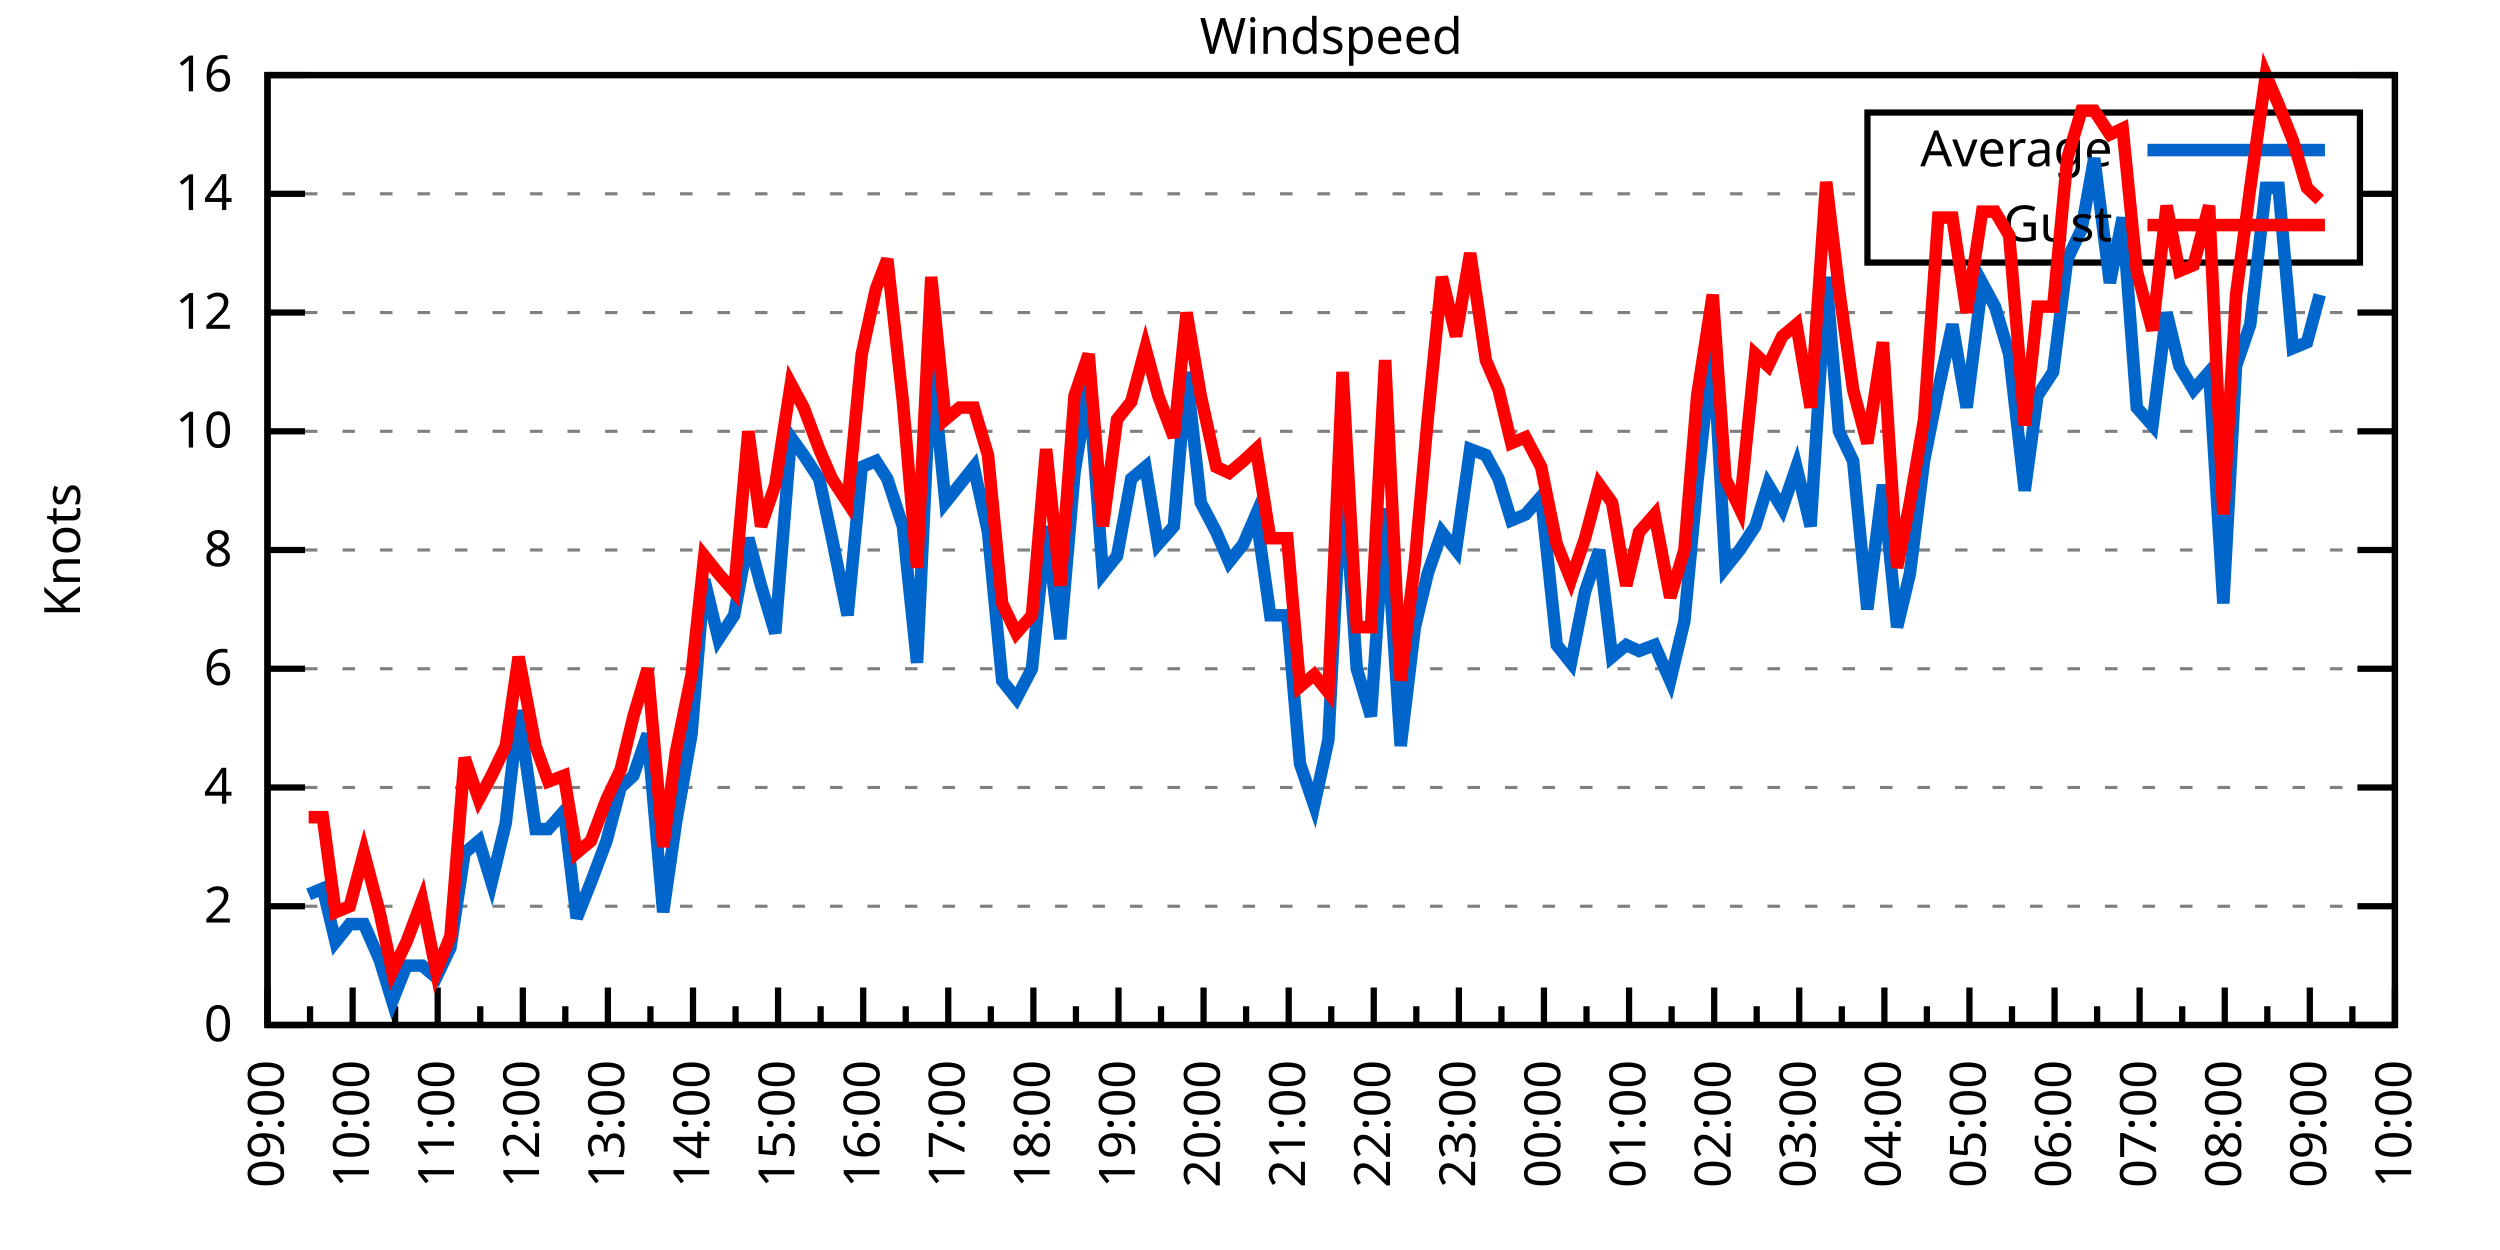
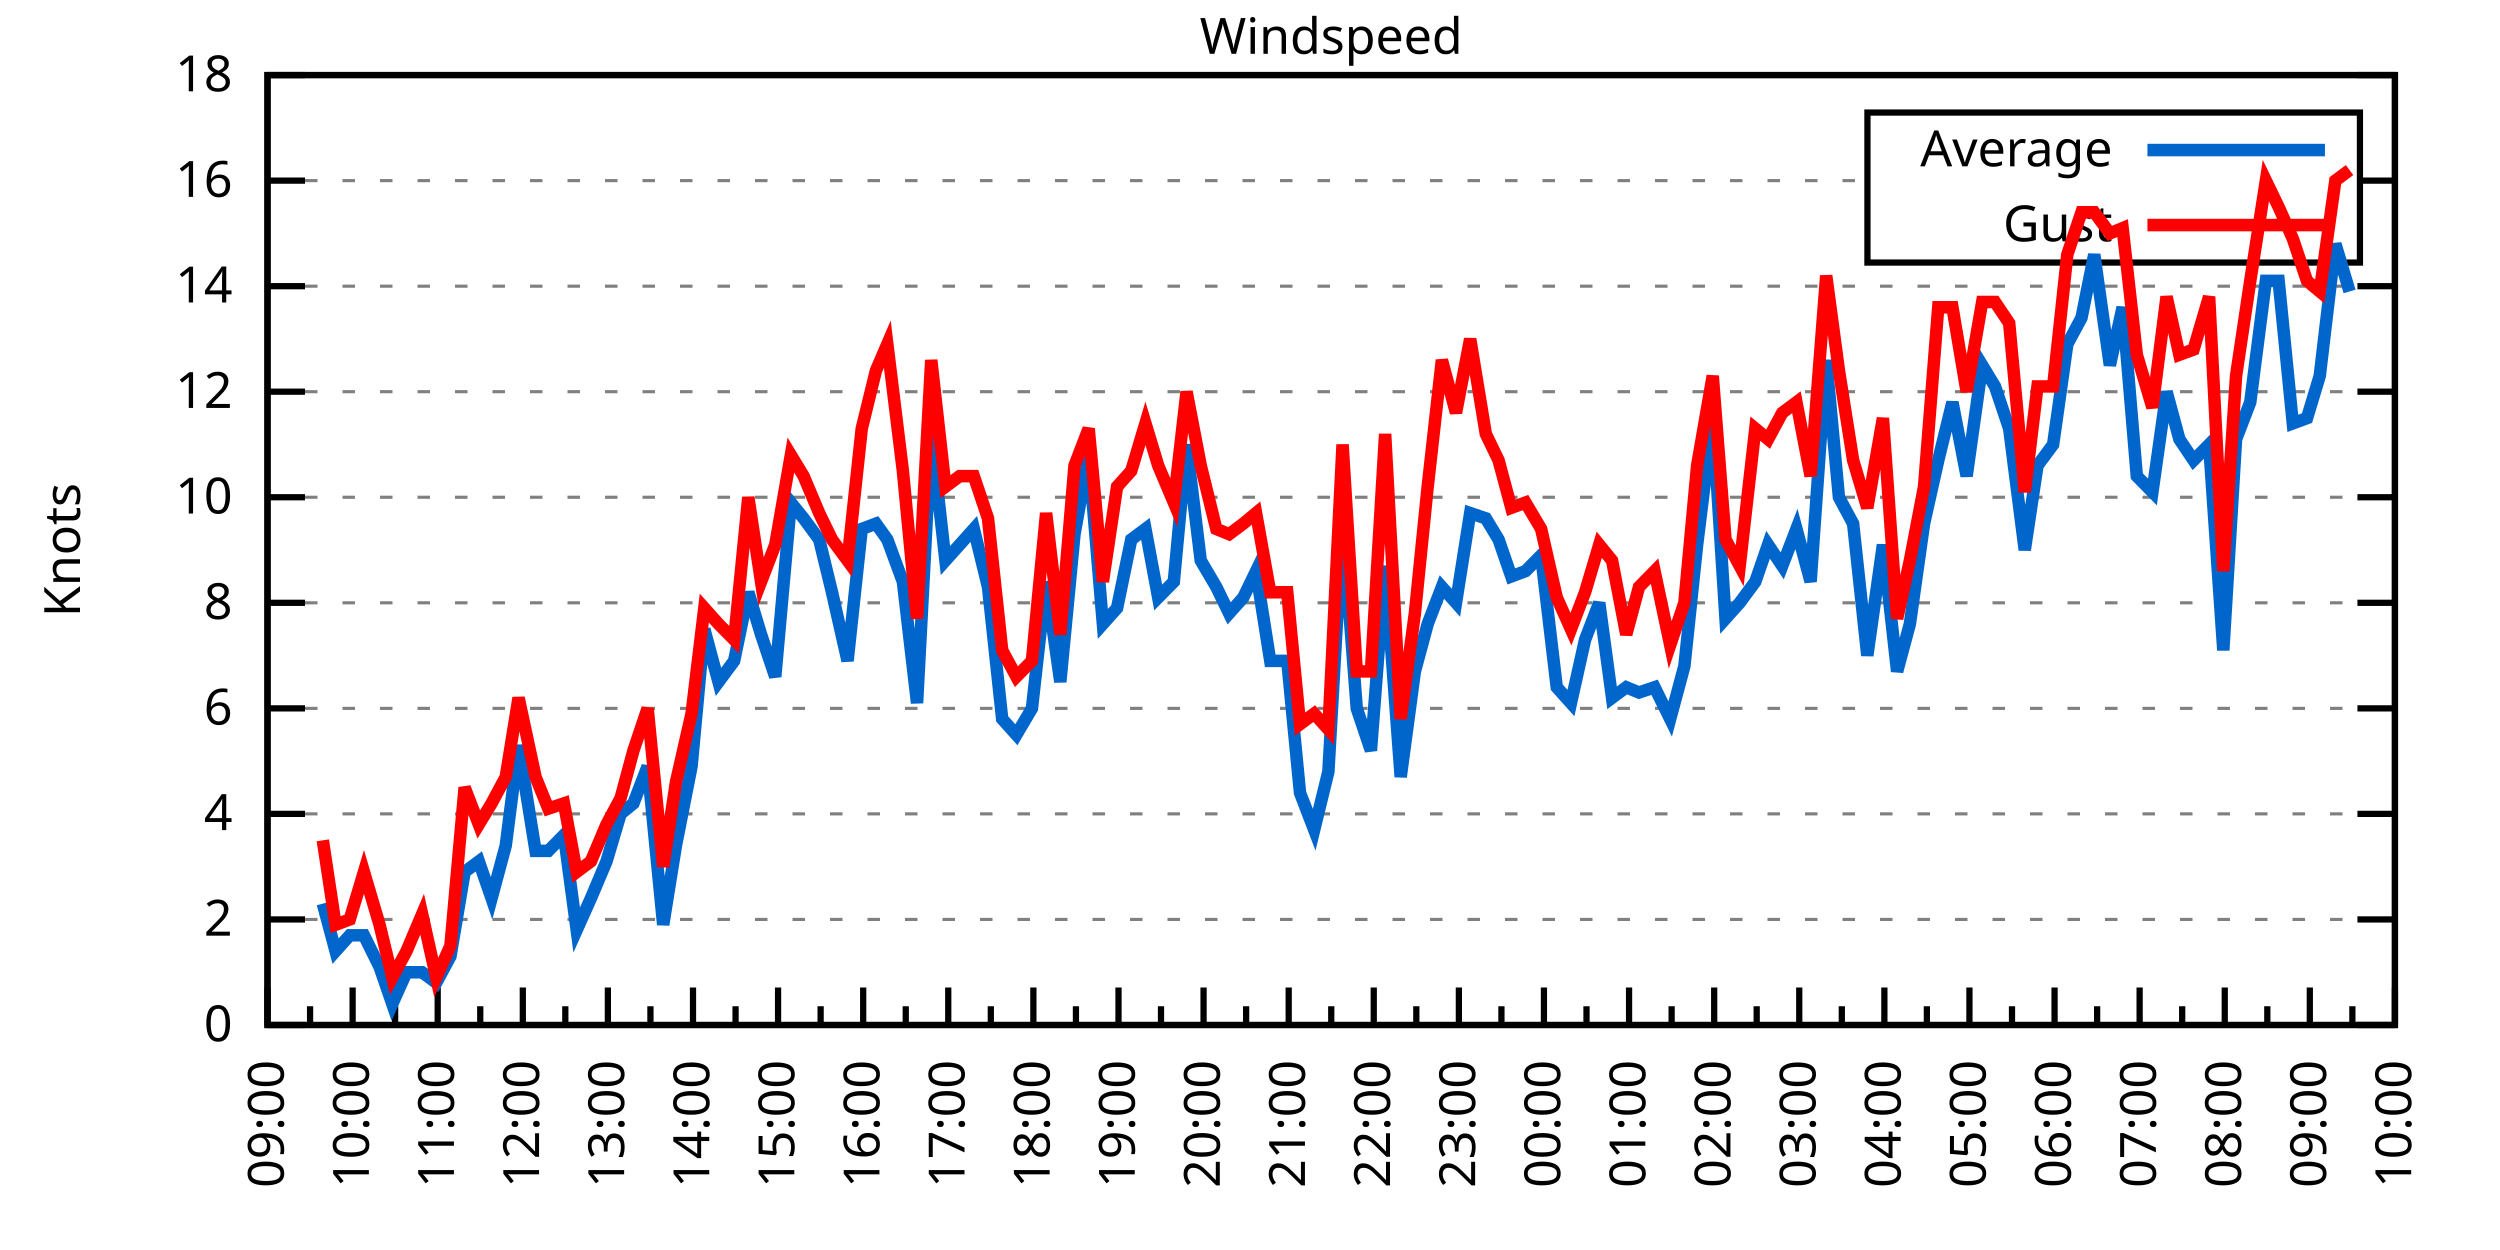
<svg xmlns="http://www.w3.org/2000/svg" xmlns:xlink="http://www.w3.org/1999/xlink" width="400" height="200" viewBox="0 0 400 200">
  <g id="gnuplot_canvas">
    <rect x="0" y="0" width="400" height="200" fill="none" />
    <defs>
      <circle id="gpDot" r="0.5" stroke-width="0.5" stroke="currentColor" />
      <path id="gpPt0" stroke-width="0.333" stroke="currentColor" d="M-1,0 h2 M0,-1 v2" />
      <path id="gpPt1" stroke-width="0.333" stroke="currentColor" d="M-1,-1 L1,1 M1,-1 L-1,1" />
      <path id="gpPt2" stroke-width="0.333" stroke="currentColor" d="M-1,0 L1,0 M0,-1 L0,1 M-1,-1 L1,1 M-1,1 L1,-1" />
      <rect id="gpPt3" stroke-width="0.333" stroke="currentColor" x="-1" y="-1" width="2" height="2" />
      <rect id="gpPt4" stroke-width="0.333" stroke="currentColor" fill="currentColor" x="-1" y="-1" width="2" height="2" />
      <circle id="gpPt5" stroke-width="0.333" stroke="currentColor" cx="0" cy="0" r="1" />
      <use xlink:href="#gpPt5" id="gpPt6" fill="currentColor" stroke="none" />
      <path id="gpPt7" stroke-width="0.333" stroke="currentColor" d="M0,-1.33 L-1.33,0.67 L1.33,0.67 z" />
      <use xlink:href="#gpPt7" id="gpPt8" fill="currentColor" stroke="none" />
      <use xlink:href="#gpPt7" id="gpPt9" stroke="currentColor" transform="rotate(180)" />
      <use xlink:href="#gpPt9" id="gpPt10" fill="currentColor" stroke="none" />
      <use xlink:href="#gpPt3" id="gpPt11" stroke="currentColor" transform="rotate(45)" />
      <use xlink:href="#gpPt11" id="gpPt12" fill="currentColor" stroke="none" />
      <path id="gpPt13" stroke-width="0.333" stroke="currentColor" d="M0,1.330 L1.265,0.411 L0.782,-1.067 L-0.782,-1.076 L-1.265,0.411 z" />
      <use xlink:href="#gpPt13" id="gpPt14" fill="currentColor" stroke="none" />
      <filter id="textbox" filterUnits="objectBoundingBox" x="0" y="0" height="1" width="1">
        <feFlood flood-color="white" flood-opacity="1" result="bgnd" />
        <feComposite in="SourceGraphic" in2="bgnd" operator="atop" />
      </filter>
      <filter id="greybox" filterUnits="objectBoundingBox" x="0" y="0" height="1" width="1">
        <feFlood flood-color="lightgrey" flood-opacity="1" result="grey" />
        <feComposite in="SourceGraphic" in2="grey" operator="atop" />
      </filter>
    </defs>
    <g fill="none" color="white" stroke="currentColor" stroke-width="1.00" stroke-linecap="butt" stroke-linejoin="miter">
</g>
    <g fill="none" color="black" stroke="currentColor" stroke-width="1.00" stroke-linecap="butt" stroke-linejoin="miter">
      <g stroke="none" shape-rendering="crispEdges">
        <polygon fill="rgb(255, 255, 255)" points="42.80,164.00 383.18,164.00 383.18,12.02 42.80,12.02 " />
      </g>
    </g>
    <g fill="none" color="black" stroke="currentColor" stroke-width="1.00" stroke-linecap="butt" stroke-linejoin="miter">
</g>
    <g fill="none" color="black" stroke="black" stroke-width="0.50" stroke-linecap="butt" stroke-linejoin="miter">
</g>
    <g fill="none" color="gray" stroke="currentColor" stroke-width="0.50" stroke-linecap="butt" stroke-linejoin="miter">
      <path stroke="gray" stroke-dasharray="2,4" class="gridline" d="M42.80,164.00 L383.19,164.00  " />
    </g>
    <g fill="none" color="gray" stroke="gray" stroke-width="1.00" stroke-linecap="butt" stroke-linejoin="miter">
</g>
    <g fill="none" color="black" stroke="currentColor" stroke-width="1.00" stroke-linecap="butt" stroke-linejoin="miter">
      <path stroke="black" d="M42.80,164.00 L48.80,164.00 M383.19,164.00 L377.19,164.00  " />
      <g transform="translate(37.20,166.60)" stroke="none" fill="black" font-family="Sans" font-size="8.00" text-anchor="end">
        <text>
          <tspan font-family="Sans"> 0</tspan>
        </text>
      </g>
    </g>
    <g fill="none" color="black" stroke="currentColor" stroke-width="1.00" stroke-linecap="butt" stroke-linejoin="miter">
</g>
    <g fill="none" color="black" stroke="black" stroke-width="0.50" stroke-linecap="butt" stroke-linejoin="miter">
</g>
    <g fill="none" color="gray" stroke="currentColor" stroke-width="0.50" stroke-linecap="butt" stroke-linejoin="miter">
-       <path stroke="gray" stroke-dasharray="2,4" class="gridline" d="M42.80,145.00 L383.19,145.00  " />
-     </g>
-     <g fill="none" color="gray" stroke="gray" stroke-width="1.00" stroke-linecap="butt" stroke-linejoin="miter">
- </g>
-     <g fill="none" color="black" stroke="currentColor" stroke-width="1.00" stroke-linecap="butt" stroke-linejoin="miter">
-       <path stroke="black" d="M42.80,145.00 L48.80,145.00 M383.19,145.00 L377.19,145.00  " />
-       <g transform="translate(37.20,147.60)" stroke="none" fill="black" font-family="Sans" font-size="8.00" text-anchor="end">
+       <path stroke="gray" stroke-dasharray="2,4" class="gridline" d="M42.80,147.11 L383.19,147.11  " />
+     </g>
+     <g fill="none" color="gray" stroke="gray" stroke-width="1.00" stroke-linecap="butt" stroke-linejoin="miter">
+ </g>
+     <g fill="none" color="black" stroke="currentColor" stroke-width="1.00" stroke-linecap="butt" stroke-linejoin="miter">
+       <path stroke="black" d="M42.80,147.11 L48.80,147.11 M383.19,147.11 L377.19,147.11  " />
+       <g transform="translate(37.20,149.71)" stroke="none" fill="black" font-family="Sans" font-size="8.00" text-anchor="end">
        <text>
          <tspan font-family="Sans"> 2</tspan>
        </text>
      </g>
    </g>
    <g fill="none" color="black" stroke="currentColor" stroke-width="1.00" stroke-linecap="butt" stroke-linejoin="miter">
</g>
    <g fill="none" color="black" stroke="black" stroke-width="0.50" stroke-linecap="butt" stroke-linejoin="miter">
</g>
    <g fill="none" color="gray" stroke="currentColor" stroke-width="0.50" stroke-linecap="butt" stroke-linejoin="miter">
-       <path stroke="gray" stroke-dasharray="2,4" class="gridline" d="M42.80,126.00 L383.19,126.00  " />
-     </g>
-     <g fill="none" color="gray" stroke="gray" stroke-width="1.00" stroke-linecap="butt" stroke-linejoin="miter">
- </g>
-     <g fill="none" color="black" stroke="currentColor" stroke-width="1.00" stroke-linecap="butt" stroke-linejoin="miter">
-       <path stroke="black" d="M42.80,126.00 L48.80,126.00 M383.19,126.00 L377.19,126.00  " />
-       <g transform="translate(37.20,128.60)" stroke="none" fill="black" font-family="Sans" font-size="8.00" text-anchor="end">
+       <path stroke="gray" stroke-dasharray="2,4" class="gridline" d="M42.80,130.22 L383.19,130.22  " />
+     </g>
+     <g fill="none" color="gray" stroke="gray" stroke-width="1.00" stroke-linecap="butt" stroke-linejoin="miter">
+ </g>
+     <g fill="none" color="black" stroke="currentColor" stroke-width="1.00" stroke-linecap="butt" stroke-linejoin="miter">
+       <path stroke="black" d="M42.80,130.22 L48.80,130.22 M383.19,130.22 L377.19,130.22  " />
+       <g transform="translate(37.20,132.82)" stroke="none" fill="black" font-family="Sans" font-size="8.00" text-anchor="end">
        <text>
          <tspan font-family="Sans"> 4</tspan>
        </text>
      </g>
    </g>
    <g fill="none" color="black" stroke="currentColor" stroke-width="1.00" stroke-linecap="butt" stroke-linejoin="miter">
</g>
    <g fill="none" color="black" stroke="black" stroke-width="0.50" stroke-linecap="butt" stroke-linejoin="miter">
</g>
    <g fill="none" color="gray" stroke="currentColor" stroke-width="0.50" stroke-linecap="butt" stroke-linejoin="miter">
-       <path stroke="gray" stroke-dasharray="2,4" class="gridline" d="M42.80,107.00 L383.19,107.00  " />
-     </g>
-     <g fill="none" color="gray" stroke="gray" stroke-width="1.00" stroke-linecap="butt" stroke-linejoin="miter">
- </g>
-     <g fill="none" color="black" stroke="currentColor" stroke-width="1.00" stroke-linecap="butt" stroke-linejoin="miter">
-       <path stroke="black" d="M42.80,107.00 L48.80,107.00 M383.19,107.00 L377.19,107.00  " />
-       <g transform="translate(37.20,109.60)" stroke="none" fill="black" font-family="Sans" font-size="8.00" text-anchor="end">
+       <path stroke="gray" stroke-dasharray="2,4" class="gridline" d="M42.80,113.34 L383.19,113.34  " />
+     </g>
+     <g fill="none" color="gray" stroke="gray" stroke-width="1.00" stroke-linecap="butt" stroke-linejoin="miter">
+ </g>
+     <g fill="none" color="black" stroke="currentColor" stroke-width="1.00" stroke-linecap="butt" stroke-linejoin="miter">
+       <path stroke="black" d="M42.80,113.34 L48.80,113.34 M383.19,113.34 L377.19,113.34  " />
+       <g transform="translate(37.20,115.94)" stroke="none" fill="black" font-family="Sans" font-size="8.00" text-anchor="end">
        <text>
          <tspan font-family="Sans"> 6</tspan>
        </text>
      </g>
    </g>
    <g fill="none" color="black" stroke="currentColor" stroke-width="1.00" stroke-linecap="butt" stroke-linejoin="miter">
</g>
    <g fill="none" color="black" stroke="black" stroke-width="0.50" stroke-linecap="butt" stroke-linejoin="miter">
</g>
    <g fill="none" color="gray" stroke="currentColor" stroke-width="0.50" stroke-linecap="butt" stroke-linejoin="miter">
-       <path stroke="gray" stroke-dasharray="2,4" class="gridline" d="M42.80,88.00 L383.19,88.00  " />
-     </g>
-     <g fill="none" color="gray" stroke="gray" stroke-width="1.00" stroke-linecap="butt" stroke-linejoin="miter">
- </g>
-     <g fill="none" color="black" stroke="currentColor" stroke-width="1.00" stroke-linecap="butt" stroke-linejoin="miter">
-       <path stroke="black" d="M42.80,88.00 L48.80,88.00 M383.19,88.00 L377.19,88.00  " />
-       <g transform="translate(37.20,90.60)" stroke="none" fill="black" font-family="Sans" font-size="8.00" text-anchor="end">
+       <path stroke="gray" stroke-dasharray="2,4" class="gridline" d="M42.80,96.45 L383.19,96.45  " />
+     </g>
+     <g fill="none" color="gray" stroke="gray" stroke-width="1.00" stroke-linecap="butt" stroke-linejoin="miter">
+ </g>
+     <g fill="none" color="black" stroke="currentColor" stroke-width="1.00" stroke-linecap="butt" stroke-linejoin="miter">
+       <path stroke="black" d="M42.80,96.45 L48.80,96.45 M383.19,96.45 L377.19,96.45  " />
+       <g transform="translate(37.20,99.05)" stroke="none" fill="black" font-family="Sans" font-size="8.00" text-anchor="end">
        <text>
          <tspan font-family="Sans"> 8</tspan>
        </text>
      </g>
    </g>
    <g fill="none" color="black" stroke="currentColor" stroke-width="1.00" stroke-linecap="butt" stroke-linejoin="miter">
</g>
    <g fill="none" color="black" stroke="black" stroke-width="0.50" stroke-linecap="butt" stroke-linejoin="miter">
</g>
    <g fill="none" color="gray" stroke="currentColor" stroke-width="0.50" stroke-linecap="butt" stroke-linejoin="miter">
-       <path stroke="gray" stroke-dasharray="2,4" class="gridline" d="M42.80,69.01 L383.19,69.01  " />
-     </g>
-     <g fill="none" color="gray" stroke="gray" stroke-width="1.00" stroke-linecap="butt" stroke-linejoin="miter">
- </g>
-     <g fill="none" color="black" stroke="currentColor" stroke-width="1.00" stroke-linecap="butt" stroke-linejoin="miter">
-       <path stroke="black" d="M42.80,69.01 L48.80,69.01 M383.19,69.01 L377.19,69.01  " />
-       <g transform="translate(37.20,71.61)" stroke="none" fill="black" font-family="Sans" font-size="8.00" text-anchor="end">
+       <path stroke="gray" stroke-dasharray="2,4" class="gridline" d="M42.80,79.56 L383.19,79.56  " />
+     </g>
+     <g fill="none" color="gray" stroke="gray" stroke-width="1.00" stroke-linecap="butt" stroke-linejoin="miter">
+ </g>
+     <g fill="none" color="black" stroke="currentColor" stroke-width="1.00" stroke-linecap="butt" stroke-linejoin="miter">
+       <path stroke="black" d="M42.80,79.56 L48.80,79.56 M383.19,79.56 L377.19,79.56  " />
+       <g transform="translate(37.20,82.16)" stroke="none" fill="black" font-family="Sans" font-size="8.00" text-anchor="end">
        <text>
          <tspan font-family="Sans"> 10</tspan>
        </text>
      </g>
    </g>
    <g fill="none" color="black" stroke="currentColor" stroke-width="1.00" stroke-linecap="butt" stroke-linejoin="miter">
</g>
    <g fill="none" color="black" stroke="black" stroke-width="0.50" stroke-linecap="butt" stroke-linejoin="miter">
</g>
    <g fill="none" color="gray" stroke="currentColor" stroke-width="0.50" stroke-linecap="butt" stroke-linejoin="miter">
-       <path stroke="gray" stroke-dasharray="2,4" class="gridline" d="M42.80,50.01 L383.19,50.01  " />
-     </g>
-     <g fill="none" color="gray" stroke="gray" stroke-width="1.00" stroke-linecap="butt" stroke-linejoin="miter">
- </g>
-     <g fill="none" color="black" stroke="currentColor" stroke-width="1.00" stroke-linecap="butt" stroke-linejoin="miter">
-       <path stroke="black" d="M42.80,50.01 L48.80,50.01 M383.19,50.01 L377.19,50.01  " />
-       <g transform="translate(37.20,52.61)" stroke="none" fill="black" font-family="Sans" font-size="8.00" text-anchor="end">
+       <path stroke="gray" stroke-dasharray="2,4" class="gridline" d="M42.80,62.67 L383.19,62.67  " />
+     </g>
+     <g fill="none" color="gray" stroke="gray" stroke-width="1.00" stroke-linecap="butt" stroke-linejoin="miter">
+ </g>
+     <g fill="none" color="black" stroke="currentColor" stroke-width="1.00" stroke-linecap="butt" stroke-linejoin="miter">
+       <path stroke="black" d="M42.80,62.67 L48.80,62.67 M383.19,62.67 L377.19,62.67  " />
+       <g transform="translate(37.20,65.27)" stroke="none" fill="black" font-family="Sans" font-size="8.00" text-anchor="end">
        <text>
          <tspan font-family="Sans"> 12</tspan>
        </text>
      </g>
    </g>
    <g fill="none" color="black" stroke="currentColor" stroke-width="1.00" stroke-linecap="butt" stroke-linejoin="miter">
</g>
    <g fill="none" color="black" stroke="black" stroke-width="0.50" stroke-linecap="butt" stroke-linejoin="miter">
</g>
    <g fill="none" color="gray" stroke="currentColor" stroke-width="0.50" stroke-linecap="butt" stroke-linejoin="miter">
-       <path stroke="gray" stroke-dasharray="2,4" class="gridline" d="M42.80,31.01 L298.79,31.01 M377.59,31.01 L383.19,31.01  " />
-     </g>
-     <g fill="none" color="gray" stroke="gray" stroke-width="1.00" stroke-linecap="butt" stroke-linejoin="miter">
- </g>
-     <g fill="none" color="black" stroke="currentColor" stroke-width="1.00" stroke-linecap="butt" stroke-linejoin="miter">
-       <path stroke="black" d="M42.80,31.01 L48.80,31.01 M383.19,31.01 L377.19,31.01  " />
-       <g transform="translate(37.20,33.61)" stroke="none" fill="black" font-family="Sans" font-size="8.00" text-anchor="end">
+       <path stroke="gray" stroke-dasharray="2,4" class="gridline" d="M42.80,45.79 L383.19,45.79  " />
+     </g>
+     <g fill="none" color="gray" stroke="gray" stroke-width="1.00" stroke-linecap="butt" stroke-linejoin="miter">
+ </g>
+     <g fill="none" color="black" stroke="currentColor" stroke-width="1.00" stroke-linecap="butt" stroke-linejoin="miter">
+       <path stroke="black" d="M42.80,45.79 L48.80,45.79 M383.19,45.79 L377.19,45.79  " />
+       <g transform="translate(37.20,48.39)" stroke="none" fill="black" font-family="Sans" font-size="8.00" text-anchor="end">
        <text>
          <tspan font-family="Sans"> 14</tspan>
+         </text>
+       </g>
+     </g>
+     <g fill="none" color="black" stroke="currentColor" stroke-width="1.00" stroke-linecap="butt" stroke-linejoin="miter">
+ </g>
+     <g fill="none" color="black" stroke="black" stroke-width="0.50" stroke-linecap="butt" stroke-linejoin="miter">
+ </g>
+     <g fill="none" color="gray" stroke="currentColor" stroke-width="0.50" stroke-linecap="butt" stroke-linejoin="miter">
+       <path stroke="gray" stroke-dasharray="2,4" class="gridline" d="M42.80,28.90 L298.79,28.90 M377.59,28.90 L383.19,28.90  " />
+     </g>
+     <g fill="none" color="gray" stroke="gray" stroke-width="1.00" stroke-linecap="butt" stroke-linejoin="miter">
+ </g>
+     <g fill="none" color="black" stroke="currentColor" stroke-width="1.00" stroke-linecap="butt" stroke-linejoin="miter">
+       <path stroke="black" d="M42.80,28.90 L48.80,28.90 M383.19,28.90 L377.19,28.90  " />
+       <g transform="translate(37.20,31.50)" stroke="none" fill="black" font-family="Sans" font-size="8.00" text-anchor="end">
+         <text>
+           <tspan font-family="Sans"> 16</tspan>
        </text>
      </g>
    </g>
    <g fill="none" color="black" stroke="currentColor" stroke-width="1.00" stroke-linecap="butt" stroke-linejoin="miter">
</g>
    <g fill="none" color="black" stroke="black" stroke-width="0.50" stroke-linecap="butt" stroke-linejoin="miter">
</g>
    <g fill="none" color="gray" stroke="currentColor" stroke-width="0.50" stroke-linecap="butt" stroke-linejoin="miter">
      <path stroke="gray" stroke-dasharray="2,4" class="gridline" d="M42.80,12.01 L383.19,12.01  " />
    </g>
    <g fill="none" color="gray" stroke="gray" stroke-width="1.00" stroke-linecap="butt" stroke-linejoin="miter">
</g>
    <g fill="none" color="black" stroke="currentColor" stroke-width="1.00" stroke-linecap="butt" stroke-linejoin="miter">
      <path stroke="black" d="M42.80,12.01 L48.80,12.01 M383.19,12.01 L377.19,12.01  " />
      <g transform="translate(37.20,14.61)" stroke="none" fill="black" font-family="Sans" font-size="8.00" text-anchor="end">
        <text>
-           <tspan font-family="Sans"> 16</tspan>
+           <tspan font-family="Sans"> 18</tspan>
        </text>
      </g>
    </g>
    <g fill="none" color="black" stroke="currentColor" stroke-width="1.00" stroke-linecap="butt" stroke-linejoin="miter">
      <path stroke="black" d="M42.80,164.00 L42.80,158.00  " />
      <g transform="translate(45.40,169.60) rotate(270)" stroke="none" fill="black" font-family="Sans" font-size="8.00" text-anchor="end">
        <text>
          <tspan font-family="Sans">09:00</tspan>
        </text>
      </g>
    </g>
    <g fill="none" color="black" stroke="currentColor" stroke-width="1.00" stroke-linecap="butt" stroke-linejoin="miter">
      <path stroke="black" d="M49.61,164.00 L49.61,161.00 M56.42,164.00 L56.42,158.00  " />
      <g transform="translate(59.02,169.60) rotate(270)" stroke="none" fill="black" font-family="Sans" font-size="8.00" text-anchor="end">
        <text>
          <tspan font-family="Sans">10:00</tspan>
        </text>
      </g>
    </g>
    <g fill="none" color="black" stroke="currentColor" stroke-width="1.00" stroke-linecap="butt" stroke-linejoin="miter">
      <path stroke="black" d="M63.22,164.00 L63.22,161.00 M70.03,164.00 L70.03,158.00  " />
      <g transform="translate(72.63,169.60) rotate(270)" stroke="none" fill="black" font-family="Sans" font-size="8.00" text-anchor="end">
        <text>
          <tspan font-family="Sans">11:00</tspan>
        </text>
      </g>
    </g>
    <g fill="none" color="black" stroke="currentColor" stroke-width="1.00" stroke-linecap="butt" stroke-linejoin="miter">
      <path stroke="black" d="M76.84,164.00 L76.84,161.00 M83.65,164.00 L83.65,158.00  " />
      <g transform="translate(86.25,169.60) rotate(270)" stroke="none" fill="black" font-family="Sans" font-size="8.00" text-anchor="end">
        <text>
          <tspan font-family="Sans">12:00</tspan>
        </text>
      </g>
    </g>
    <g fill="none" color="black" stroke="currentColor" stroke-width="1.00" stroke-linecap="butt" stroke-linejoin="miter">
      <path stroke="black" d="M90.45,164.00 L90.45,161.00 M97.26,164.00 L97.26,158.00  " />
      <g transform="translate(99.86,169.60) rotate(270)" stroke="none" fill="black" font-family="Sans" font-size="8.00" text-anchor="end">
        <text>
          <tspan font-family="Sans">13:00</tspan>
        </text>
      </g>
    </g>
    <g fill="none" color="black" stroke="currentColor" stroke-width="1.00" stroke-linecap="butt" stroke-linejoin="miter">
      <path stroke="black" d="M104.07,164.00 L104.07,161.00 M110.88,164.00 L110.88,158.00  " />
      <g transform="translate(113.48,169.60) rotate(270)" stroke="none" fill="black" font-family="Sans" font-size="8.00" text-anchor="end">
        <text>
          <tspan font-family="Sans">14:00</tspan>
        </text>
      </g>
    </g>
    <g fill="none" color="black" stroke="currentColor" stroke-width="1.00" stroke-linecap="butt" stroke-linejoin="miter">
      <path stroke="black" d="M117.69,164.00 L117.69,161.00 M124.49,164.00 L124.49,158.00  " />
      <g transform="translate(127.09,169.60) rotate(270)" stroke="none" fill="black" font-family="Sans" font-size="8.00" text-anchor="end">
        <text>
          <tspan font-family="Sans">15:00</tspan>
        </text>
      </g>
    </g>
    <g fill="none" color="black" stroke="currentColor" stroke-width="1.00" stroke-linecap="butt" stroke-linejoin="miter">
      <path stroke="black" d="M131.30,164.00 L131.30,161.00 M138.11,164.00 L138.11,158.00  " />
      <g transform="translate(140.71,169.60) rotate(270)" stroke="none" fill="black" font-family="Sans" font-size="8.00" text-anchor="end">
        <text>
          <tspan font-family="Sans">16:00</tspan>
        </text>
      </g>
    </g>
    <g fill="none" color="black" stroke="currentColor" stroke-width="1.00" stroke-linecap="butt" stroke-linejoin="miter">
      <path stroke="black" d="M144.92,164.00 L144.92,161.00 M151.72,164.00 L151.72,158.00  " />
      <g transform="translate(154.32,169.60) rotate(270)" stroke="none" fill="black" font-family="Sans" font-size="8.00" text-anchor="end">
        <text>
          <tspan font-family="Sans">17:00</tspan>
        </text>
      </g>
    </g>
    <g fill="none" color="black" stroke="currentColor" stroke-width="1.00" stroke-linecap="butt" stroke-linejoin="miter">
      <path stroke="black" d="M158.53,164.00 L158.53,161.00 M165.34,164.00 L165.34,158.00  " />
      <g transform="translate(167.94,169.60) rotate(270)" stroke="none" fill="black" font-family="Sans" font-size="8.00" text-anchor="end">
        <text>
          <tspan font-family="Sans">18:00</tspan>
        </text>
      </g>
    </g>
    <g fill="none" color="black" stroke="currentColor" stroke-width="1.00" stroke-linecap="butt" stroke-linejoin="miter">
      <path stroke="black" d="M172.15,164.00 L172.15,161.00 M178.96,164.00 L178.96,158.00  " />
      <g transform="translate(181.56,169.60) rotate(270)" stroke="none" fill="black" font-family="Sans" font-size="8.00" text-anchor="end">
        <text>
          <tspan font-family="Sans">19:00</tspan>
        </text>
      </g>
    </g>
    <g fill="none" color="black" stroke="currentColor" stroke-width="1.00" stroke-linecap="butt" stroke-linejoin="miter">
      <path stroke="black" d="M185.76,164.00 L185.76,161.00 M192.57,164.00 L192.57,158.00  " />
      <g transform="translate(195.17,169.60) rotate(270)" stroke="none" fill="black" font-family="Sans" font-size="8.00" text-anchor="end">
        <text>
          <tspan font-family="Sans">20:00</tspan>
        </text>
      </g>
    </g>
    <g fill="none" color="black" stroke="currentColor" stroke-width="1.00" stroke-linecap="butt" stroke-linejoin="miter">
      <path stroke="black" d="M199.38,164.00 L199.38,161.00 M206.19,164.00 L206.19,158.00  " />
      <g transform="translate(208.79,169.60) rotate(270)" stroke="none" fill="black" font-family="Sans" font-size="8.00" text-anchor="end">
        <text>
          <tspan font-family="Sans">21:00</tspan>
        </text>
      </g>
    </g>
    <g fill="none" color="black" stroke="currentColor" stroke-width="1.00" stroke-linecap="butt" stroke-linejoin="miter">
      <path stroke="black" d="M213.00,164.00 L213.00,161.00 M219.80,164.00 L219.80,158.00  " />
      <g transform="translate(222.40,169.60) rotate(270)" stroke="none" fill="black" font-family="Sans" font-size="8.00" text-anchor="end">
        <text>
          <tspan font-family="Sans">22:00</tspan>
        </text>
      </g>
    </g>
    <g fill="none" color="black" stroke="currentColor" stroke-width="1.00" stroke-linecap="butt" stroke-linejoin="miter">
      <path stroke="black" d="M226.61,164.00 L226.61,161.00 M233.42,164.00 L233.42,158.00  " />
      <g transform="translate(236.02,169.60) rotate(270)" stroke="none" fill="black" font-family="Sans" font-size="8.00" text-anchor="end">
        <text>
          <tspan font-family="Sans">23:00</tspan>
        </text>
      </g>
    </g>
    <g fill="none" color="black" stroke="currentColor" stroke-width="1.00" stroke-linecap="butt" stroke-linejoin="miter">
      <path stroke="black" d="M240.23,164.00 L240.23,161.00 M247.03,164.00 L247.03,158.00  " />
      <g transform="translate(249.63,169.60) rotate(270)" stroke="none" fill="black" font-family="Sans" font-size="8.00" text-anchor="end">
        <text>
          <tspan font-family="Sans">00:00</tspan>
        </text>
      </g>
    </g>
    <g fill="none" color="black" stroke="currentColor" stroke-width="1.00" stroke-linecap="butt" stroke-linejoin="miter">
      <path stroke="black" d="M253.84,164.00 L253.84,161.00 M260.65,164.00 L260.65,158.00  " />
      <g transform="translate(263.25,169.60) rotate(270)" stroke="none" fill="black" font-family="Sans" font-size="8.00" text-anchor="end">
        <text>
          <tspan font-family="Sans">01:00</tspan>
        </text>
      </g>
    </g>
    <g fill="none" color="black" stroke="currentColor" stroke-width="1.00" stroke-linecap="butt" stroke-linejoin="miter">
      <path stroke="black" d="M267.46,164.00 L267.46,161.00 M274.27,164.00 L274.27,158.00  " />
      <g transform="translate(276.87,169.60) rotate(270)" stroke="none" fill="black" font-family="Sans" font-size="8.00" text-anchor="end">
        <text>
          <tspan font-family="Sans">02:00</tspan>
        </text>
      </g>
    </g>
    <g fill="none" color="black" stroke="currentColor" stroke-width="1.00" stroke-linecap="butt" stroke-linejoin="miter">
      <path stroke="black" d="M281.07,164.00 L281.07,161.00 M287.88,164.00 L287.88,158.00  " />
      <g transform="translate(290.48,169.60) rotate(270)" stroke="none" fill="black" font-family="Sans" font-size="8.00" text-anchor="end">
        <text>
          <tspan font-family="Sans">03:00</tspan>
        </text>
      </g>
    </g>
    <g fill="none" color="black" stroke="currentColor" stroke-width="1.00" stroke-linecap="butt" stroke-linejoin="miter">
      <path stroke="black" d="M294.69,164.00 L294.69,161.00 M301.50,164.00 L301.50,158.00  " />
      <g transform="translate(304.10,169.60) rotate(270)" stroke="none" fill="black" font-family="Sans" font-size="8.00" text-anchor="end">
        <text>
          <tspan font-family="Sans">04:00</tspan>
        </text>
      </g>
    </g>
    <g fill="none" color="black" stroke="currentColor" stroke-width="1.00" stroke-linecap="butt" stroke-linejoin="miter">
      <path stroke="black" d="M308.30,164.00 L308.30,161.00 M315.11,164.00 L315.11,158.00  " />
      <g transform="translate(317.71,169.60) rotate(270)" stroke="none" fill="black" font-family="Sans" font-size="8.00" text-anchor="end">
        <text>
          <tspan font-family="Sans">05:00</tspan>
        </text>
      </g>
    </g>
    <g fill="none" color="black" stroke="currentColor" stroke-width="1.00" stroke-linecap="butt" stroke-linejoin="miter">
      <path stroke="black" d="M321.92,164.00 L321.92,161.00 M328.73,164.00 L328.73,158.00  " />
      <g transform="translate(331.33,169.60) rotate(270)" stroke="none" fill="black" font-family="Sans" font-size="8.00" text-anchor="end">
        <text>
          <tspan font-family="Sans">06:00</tspan>
        </text>
      </g>
    </g>
    <g fill="none" color="black" stroke="currentColor" stroke-width="1.00" stroke-linecap="butt" stroke-linejoin="miter">
      <path stroke="black" d="M335.54,164.00 L335.54,161.00 M342.34,164.00 L342.34,158.00  " />
      <g transform="translate(344.94,169.60) rotate(270)" stroke="none" fill="black" font-family="Sans" font-size="8.00" text-anchor="end">
        <text>
          <tspan font-family="Sans">07:00</tspan>
        </text>
      </g>
    </g>
    <g fill="none" color="black" stroke="currentColor" stroke-width="1.00" stroke-linecap="butt" stroke-linejoin="miter">
      <path stroke="black" d="M349.15,164.00 L349.15,161.00 M355.96,164.00 L355.96,158.00  " />
      <g transform="translate(358.56,169.60) rotate(270)" stroke="none" fill="black" font-family="Sans" font-size="8.00" text-anchor="end">
        <text>
          <tspan font-family="Sans">08:00</tspan>
        </text>
      </g>
    </g>
    <g fill="none" color="black" stroke="currentColor" stroke-width="1.00" stroke-linecap="butt" stroke-linejoin="miter">
      <path stroke="black" d="M362.77,164.00 L362.77,161.00 M369.57,164.00 L369.57,158.00  " />
      <g transform="translate(372.17,169.60) rotate(270)" stroke="none" fill="black" font-family="Sans" font-size="8.00" text-anchor="end">
        <text>
          <tspan font-family="Sans">09:00</tspan>
        </text>
      </g>
    </g>
    <g fill="none" color="black" stroke="currentColor" stroke-width="1.00" stroke-linecap="butt" stroke-linejoin="miter">
      <path stroke="black" d="M376.38,164.00 L376.38,161.00 M383.19,164.00 L383.19,158.00  " />
      <g transform="translate(385.79,169.60) rotate(270)" stroke="none" fill="black" font-family="Sans" font-size="8.00" text-anchor="end">
        <text>
          <tspan font-family="Sans">10:00</tspan>
        </text>
      </g>
    </g>
    <g fill="none" color="black" stroke="currentColor" stroke-width="1.00" stroke-linecap="butt" stroke-linejoin="miter">
</g>
    <g fill="none" color="black" stroke="currentColor" stroke-width="1.00" stroke-linecap="butt" stroke-linejoin="miter">
      <path stroke="black" d="M42.80,12.01 L42.80,164.00 L383.19,164.00 L383.19,12.01 L42.80,12.01 Z  " />
    </g>
    <g fill="none" color="black" stroke="currentColor" stroke-width="1.00" stroke-linecap="butt" stroke-linejoin="miter">
      <g transform="translate(12.80,88.01) rotate(270)" stroke="none" fill="black" font-family="Sans" font-size="8.00" text-anchor="middle">
        <text>
          <tspan font-family="Sans">Knots</tspan>
        </text>
      </g>
    </g>
    <g fill="none" color="black" stroke="currentColor" stroke-width="1.00" stroke-linecap="butt" stroke-linejoin="miter">
</g>
    <g fill="none" color="black" stroke="currentColor" stroke-width="1.00" stroke-linecap="butt" stroke-linejoin="miter">
      <path stroke="black" d="M298.79,42.01 L298.79,18.01 L377.59,18.01 L377.59,42.01 L298.79,42.01 Z  " />
    </g>
    <g id="Windspeed_plot_1">
      <g fill="none" color="white" stroke="black" stroke-width="2.00" stroke-linecap="butt" stroke-linejoin="miter">
</g>
      <g fill="none" color="black" stroke="currentColor" stroke-width="2.00" stroke-linecap="butt" stroke-linejoin="miter">
        <g transform="translate(337.99,26.61)" stroke="none" fill="black" font-family="Sans" font-size="8.00" text-anchor="end">
          <text>
            <tspan font-family="Sans">Average</tspan>
          </text>
        </g>
      </g>
      <g fill="none" color="black" stroke="currentColor" stroke-width="2.00" stroke-linecap="butt" stroke-linejoin="miter">
-         <path stroke="rgb(  0, 102, 204)" d="M343.59,24.01 L371.99,24.01 M49.38,143.10 L51.65,142.15 L53.69,150.70 L55.96,147.85 L58.23,147.85 L60.73,153.55   L62.77,160.20 L65.04,154.50 L67.54,154.50 L69.80,156.40 L72.07,151.65 L74.34,136.45 L76.61,134.55 L78.65,141.20   L80.92,131.70 L82.97,113.65 L85.69,132.65 L87.73,132.65 L90.23,129.80 L92.27,146.90 L94.54,141.20 L97.04,134.55   L99.30,126.00 L101.35,124.10 L103.62,117.45 L106.11,145.95 L108.15,131.70 L110.65,117.45 L112.69,92.75 L114.96,102.25   L117.46,98.45 L119.73,86.11 L121.77,93.70 L124.04,101.30 L126.54,69.96 L128.58,72.81 L131.07,76.61 L133.12,86.11   L135.61,98.45 L137.88,74.71 L140.15,73.76 L141.97,76.61 L144.46,84.21 L146.73,106.05 L149.00,57.61 L151.27,80.41   L153.54,77.56 L155.81,74.71 L158.08,85.16 L160.35,108.90 L162.62,111.75 L165.11,107.00 L167.38,84.21 L169.65,102.25   L171.92,75.66 L174.19,61.41 L176.46,91.80 L178.73,88.95 L181.00,76.61 L183.27,74.71 L185.31,87.06 L187.81,84.21   L189.85,59.51 L192.12,80.41 L194.61,85.16 L196.66,89.90 L198.93,87.06 L200.97,82.31 L203.24,98.45 L205.96,98.45   L208.00,122.20 L210.27,128.85 L212.54,118.40 L214.81,73.76 L217.08,107.00 L219.35,114.60 L221.62,81.36 L224.11,119.35   L226.38,100.35 L228.43,91.80 L230.70,85.16 L232.96,88.00 L235.23,71.86 L237.73,72.81 L239.77,76.61 L241.81,83.26   L244.08,82.31 L246.58,79.46 L249.08,103.20 L251.35,106.05 L253.61,94.65 L255.88,88.00 L257.93,105.10 L260.20,103.20   L262.24,104.15 L264.73,103.20 L267.23,108.90 L269.50,99.40 L271.54,77.56 L274.04,54.76 L276.08,90.85 L278.35,88.00   L280.85,84.21 L282.89,77.56 L285.16,81.36 L287.43,74.71 L289.70,84.21 L292.19,44.31 L294.23,69.01 L296.50,73.76   L298.77,97.50 L301.27,77.56 L303.54,100.35 L305.58,91.80 L307.85,73.76 L310.12,62.36 L312.39,51.91 L314.66,65.21   L317.15,45.26 L319.20,49.06 L321.47,56.66 L323.96,78.51 L326.00,63.31 L328.50,59.51 L330.77,41.46 L333.04,36.71   L335.08,25.31 L337.58,45.26 L339.62,34.81 L341.89,65.21 L344.39,68.06 L346.65,50.01 L348.70,58.56 L350.97,62.36   L353.46,59.51 L355.73,96.55 L357.77,58.56 L360.04,51.91 L362.54,30.06 L364.58,30.06 L366.85,55.71 L369.12,54.76   L371.16,47.16  " />
+         <path stroke="rgb(  0, 102, 204)" d="M343.59,24.01 L371.99,24.01 M51.65,144.58 L53.69,152.18 L55.96,149.65 L58.23,149.65 L60.73,154.71 L62.77,160.62   L65.04,155.56 L67.54,155.56 L69.80,157.24 L72.07,153.02 L74.34,139.51 L76.61,137.82 L78.65,143.73 L80.92,135.29   L82.97,119.25 L85.69,136.14 L87.73,136.14 L90.23,133.60 L92.27,148.80 L94.54,143.73 L97.04,137.82 L99.30,130.22   L101.35,128.54 L103.62,122.62 L106.11,147.96 L108.15,135.29 L110.65,122.62 L112.69,100.67 L114.96,109.11 L117.46,105.74   L119.73,94.76 L121.77,101.52 L124.04,108.27 L126.54,80.41 L128.58,82.94 L131.07,86.32 L133.12,94.76 L135.61,105.74   L137.88,84.63 L140.15,83.78 L141.97,86.32 L144.46,93.07 L146.73,112.49 L149.00,69.43 L151.27,89.69 L153.54,87.16   L155.81,84.63 L158.08,93.92 L160.35,115.03 L162.62,117.56 L165.11,113.34 L167.38,93.07 L169.65,109.11 L171.92,85.47   L174.19,72.81 L176.46,99.83 L178.73,97.29 L181.00,86.32 L183.27,84.63 L185.31,95.60 L187.81,93.07 L189.85,71.12   L192.12,89.69 L194.61,93.92 L196.66,98.14 L198.93,95.60 L200.97,91.38 L203.24,105.74 L205.96,105.74 L208.00,126.85   L210.27,132.76 L212.54,123.47 L214.81,83.78 L217.08,113.34 L219.35,120.09 L221.62,90.54 L224.11,124.31 L226.38,107.43   L228.43,99.83 L230.70,93.92 L232.96,96.45 L235.23,82.09 L237.73,82.94 L239.77,86.32 L241.81,92.23 L244.08,91.38   L246.58,88.85 L249.08,109.96 L251.35,112.49 L253.61,102.36 L255.88,96.45 L257.93,111.65 L260.20,109.96 L262.24,110.80   L264.73,109.96 L267.23,115.03 L269.50,106.58 L271.54,87.16 L274.04,66.90 L276.08,98.98 L278.35,96.45 L280.85,93.07   L282.89,87.16 L285.16,90.54 L287.43,84.63 L289.70,93.07 L292.19,57.61 L294.23,79.56 L296.50,83.78 L298.77,104.89   L301.27,87.16 L303.54,107.43 L305.58,99.83 L307.85,83.78 L310.12,73.65 L312.39,64.36 L314.66,76.18 L317.15,58.45   L319.20,61.83 L321.47,68.58 L323.96,88.00 L326.00,74.49 L328.50,71.12 L330.77,55.07 L333.04,50.85 L335.08,40.72   L337.58,58.45 L339.62,49.16 L341.89,76.18 L344.39,78.72 L346.65,62.67 L348.70,70.27 L350.97,73.65 L353.46,71.12   L355.73,104.05 L357.77,70.27 L360.04,64.36 L362.54,44.94 L364.58,44.94 L366.85,67.74 L369.12,66.90 L371.16,60.14   L373.66,39.03 L375.93,46.63  " />
      </g>
    </g>
    <g id="Windspeed_plot_2">
      <g fill="none" color="black" stroke="currentColor" stroke-width="2.00" stroke-linecap="butt" stroke-linejoin="miter">
        <g transform="translate(337.99,38.61)" stroke="none" fill="black" font-family="Sans" font-size="8.00" text-anchor="end">
          <text>
            <tspan font-family="Sans">Gust</tspan>
          </text>
        </g>
      </g>
      <g fill="none" color="black" stroke="currentColor" stroke-width="2.00" stroke-linecap="butt" stroke-linejoin="miter">
-         <path stroke="rgb(255,   0,   0)" d="M343.59,36.01 L371.99,36.01 M49.38,130.75 L51.65,130.75 L53.69,145.95 L55.96,145.00 L58.23,136.45 L60.73,145.95   L62.77,155.45 L65.04,150.70 L67.54,144.05 L69.80,155.45 L72.07,149.75 L74.34,121.25 L76.61,127.90 L78.65,124.10   L80.92,119.35 L82.97,105.10 L85.69,119.35 L87.73,125.05 L90.23,124.10 L92.27,136.45 L94.54,134.55 L97.04,127.90   L99.30,123.15 L101.35,114.60 L103.62,107.00 L106.11,135.50 L108.15,120.30 L110.65,107.95 L112.69,88.95 L114.96,91.80   L117.46,94.65 L119.73,69.01 L121.77,84.21 L124.04,77.56 L126.54,61.41 L128.58,65.21 L131.07,71.86 L133.12,76.61   L135.61,80.41 L137.88,56.66 L140.15,46.21 L141.97,41.46 L144.46,64.26 L146.73,90.85 L149.00,44.31 L151.27,67.11   L153.54,65.21 L155.81,65.21 L158.08,72.81 L160.35,96.55 L162.62,101.30 L165.11,98.45 L167.38,71.86 L169.65,93.70   L171.92,63.31 L174.19,56.66 L176.46,84.21 L178.73,67.11 L181.00,64.26 L183.27,55.71 L185.31,63.31 L187.81,69.96   L189.85,50.01 L192.12,63.31 L194.61,74.71 L196.66,75.66 L198.93,73.76 L200.97,71.86 L203.24,86.11 L205.96,86.11   L208.00,109.85 L210.27,107.95 L212.54,110.80 L214.81,59.51 L217.08,100.35 L219.35,100.35 L221.62,57.61 L224.11,108.90   L226.38,89.90 L228.43,67.11 L230.70,44.31 L232.96,53.81 L235.23,40.51 L237.73,57.61 L239.77,62.36 L241.81,70.91   L244.08,69.96 L246.58,74.71 L249.08,87.06 L251.35,92.75 L253.61,86.11 L255.88,77.56 L257.93,80.41 L260.20,93.70   L262.24,85.16 L264.73,82.31 L267.23,95.60 L269.50,88.00 L271.54,63.31 L274.04,47.16 L276.08,76.61 L278.35,81.36   L280.85,56.66 L282.89,58.56 L285.16,53.81 L287.43,51.91 L289.70,65.21 L292.19,29.11 L294.23,46.21 L296.50,62.36   L298.77,70.91 L301.27,54.76 L303.54,90.85 L305.58,80.41 L307.85,67.11 L310.12,34.81 L312.39,34.81 L314.66,50.01   L317.15,33.86 L319.20,33.86 L321.47,37.66 L323.96,68.06 L326.00,49.06 L328.50,49.06 L330.77,25.31 L333.04,17.71   L335.08,17.71 L337.58,21.51 L339.62,20.56 L341.89,43.36 L344.39,52.86 L346.65,32.91 L348.70,43.36 L350.97,42.41   L353.46,32.91 L355.73,82.31 L357.77,47.16 L360.04,30.06 L362.54,12.01 L364.58,16.76 L366.85,22.46 L369.12,30.06   L371.16,31.96  " />
+         <path stroke="rgb(255,   0,   0)" d="M343.59,36.01 L371.99,36.01 M51.65,134.45 L53.69,147.96 L55.96,147.11 L58.23,139.51 L60.73,147.96 L62.77,156.40   L65.04,152.18 L67.54,146.27 L69.80,156.40 L72.07,151.33 L74.34,126.00 L76.61,131.91 L78.65,128.54 L80.92,124.31   L82.97,111.65 L85.69,124.31 L87.73,129.38 L90.23,128.54 L92.27,139.51 L94.54,137.82 L97.04,131.91 L99.30,127.69   L101.35,120.09 L103.62,113.34 L106.11,138.67 L108.15,125.16 L110.65,114.18 L112.69,97.29 L114.96,99.83 L117.46,102.36   L119.73,79.56 L121.77,93.07 L124.04,87.16 L126.54,72.81 L128.58,76.18 L131.07,82.09 L133.12,86.32 L135.61,89.69   L137.88,68.58 L140.15,59.30 L141.97,55.07 L144.46,75.34 L146.73,98.98 L149.00,57.61 L151.27,77.87 L153.54,76.18   L155.81,76.18 L158.08,82.94 L160.35,104.05 L162.62,108.27 L165.11,105.74 L167.38,82.09 L169.65,101.52 L171.92,74.49   L174.19,68.58 L176.46,93.07 L178.73,77.87 L181.00,75.34 L183.27,67.74 L185.31,74.49 L187.81,80.41 L189.85,62.67   L192.12,74.49 L194.61,84.63 L196.66,85.47 L198.93,83.78 L200.97,82.09 L203.24,94.76 L205.96,94.76 L208.00,115.87   L210.27,114.18 L212.54,116.71 L214.81,71.12 L217.08,107.43 L219.35,107.43 L221.62,69.43 L224.11,115.03 L226.38,98.14   L228.43,77.87 L230.70,57.61 L232.96,66.05 L235.23,54.23 L237.73,69.43 L239.77,73.65 L241.81,81.25 L244.08,80.41   L246.58,84.63 L249.08,95.60 L251.35,100.67 L253.61,94.76 L255.88,87.16 L257.93,89.69 L260.20,101.52 L262.24,93.92   L264.73,91.38 L267.23,103.20 L269.50,96.45 L271.54,74.49 L274.04,60.14 L276.08,86.32 L278.35,90.54 L280.85,68.58   L282.89,70.27 L285.16,66.05 L287.43,64.36 L289.70,76.18 L292.19,44.10 L294.23,59.30 L296.50,73.65 L298.77,81.25   L301.27,66.90 L303.54,98.98 L305.58,89.69 L307.85,77.87 L310.12,49.16 L312.39,49.16 L314.66,62.67 L317.15,48.32   L319.20,48.32 L321.47,51.70 L323.96,78.72 L326.00,61.83 L328.50,61.83 L330.77,40.72 L333.04,33.96 L335.08,33.96   L337.58,37.34 L339.62,36.50 L341.89,56.76 L344.39,65.21 L346.65,47.47 L348.70,56.76 L350.97,55.92 L353.46,47.47   L355.73,91.38 L357.77,60.14 L360.04,44.94 L362.54,28.90 L364.58,33.12 L366.85,38.19 L369.12,44.94 L371.16,46.63   L373.66,28.90 L375.93,27.21  " />
      </g>
    </g>
    <g fill="none" color="black" stroke="currentColor" stroke-width="2.00" stroke-linecap="butt" stroke-linejoin="miter">
</g>
    <g fill="none" color="black" stroke="black" stroke-width="1.00" stroke-linecap="butt" stroke-linejoin="miter">
</g>
    <g fill="none" color="black" stroke="currentColor" stroke-width="1.00" stroke-linecap="butt" stroke-linejoin="miter">
      <path stroke="black" d="M42.80,12.01 L42.80,164.00 L383.19,164.00 L383.19,12.01 L42.80,12.01 Z  " />
    </g>
    <g fill="none" color="black" stroke="currentColor" stroke-width="1.00" stroke-linecap="butt" stroke-linejoin="miter">
      <g transform="translate(212.99,8.61)" stroke="none" fill="black" font-family="Sans" font-size="8.00" text-anchor="middle">
        <text>
          <tspan font-family="Sans">Windspeed</tspan>
        </text>
      </g>
    </g>
    <g fill="none" color="black" stroke="currentColor" stroke-width="1.00" stroke-linecap="butt" stroke-linejoin="miter">
</g>
  </g>
</svg>
